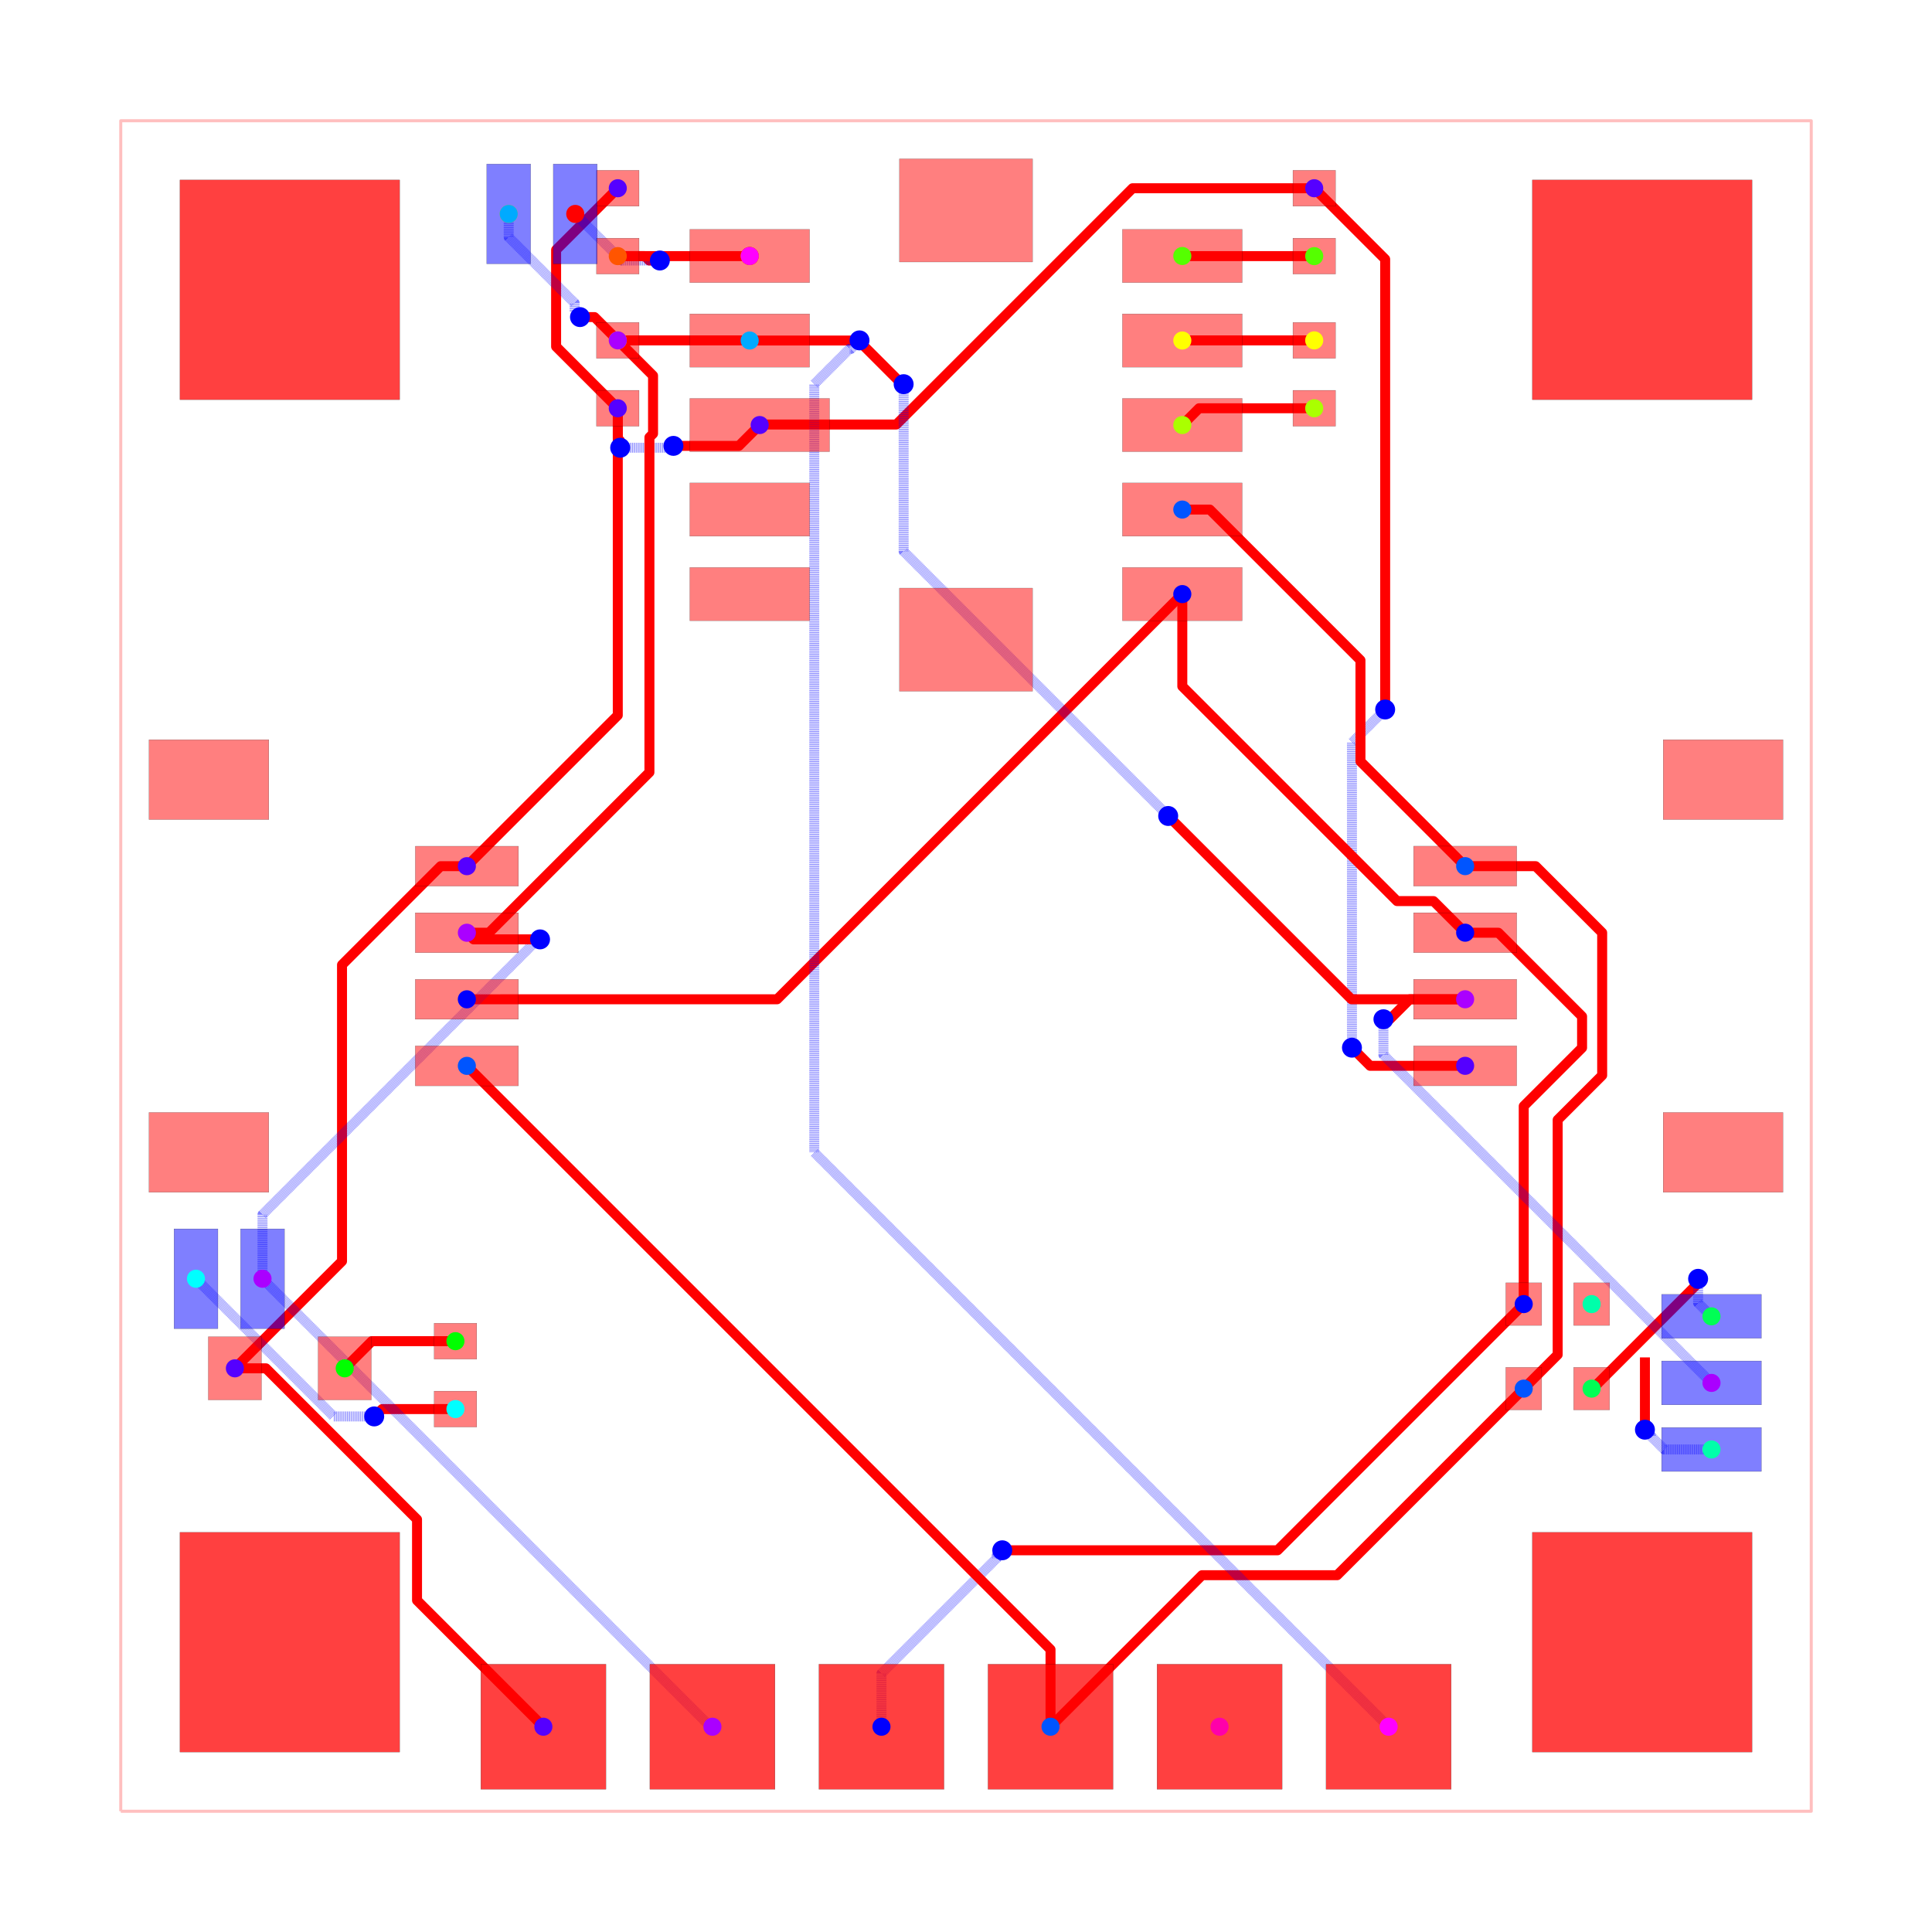
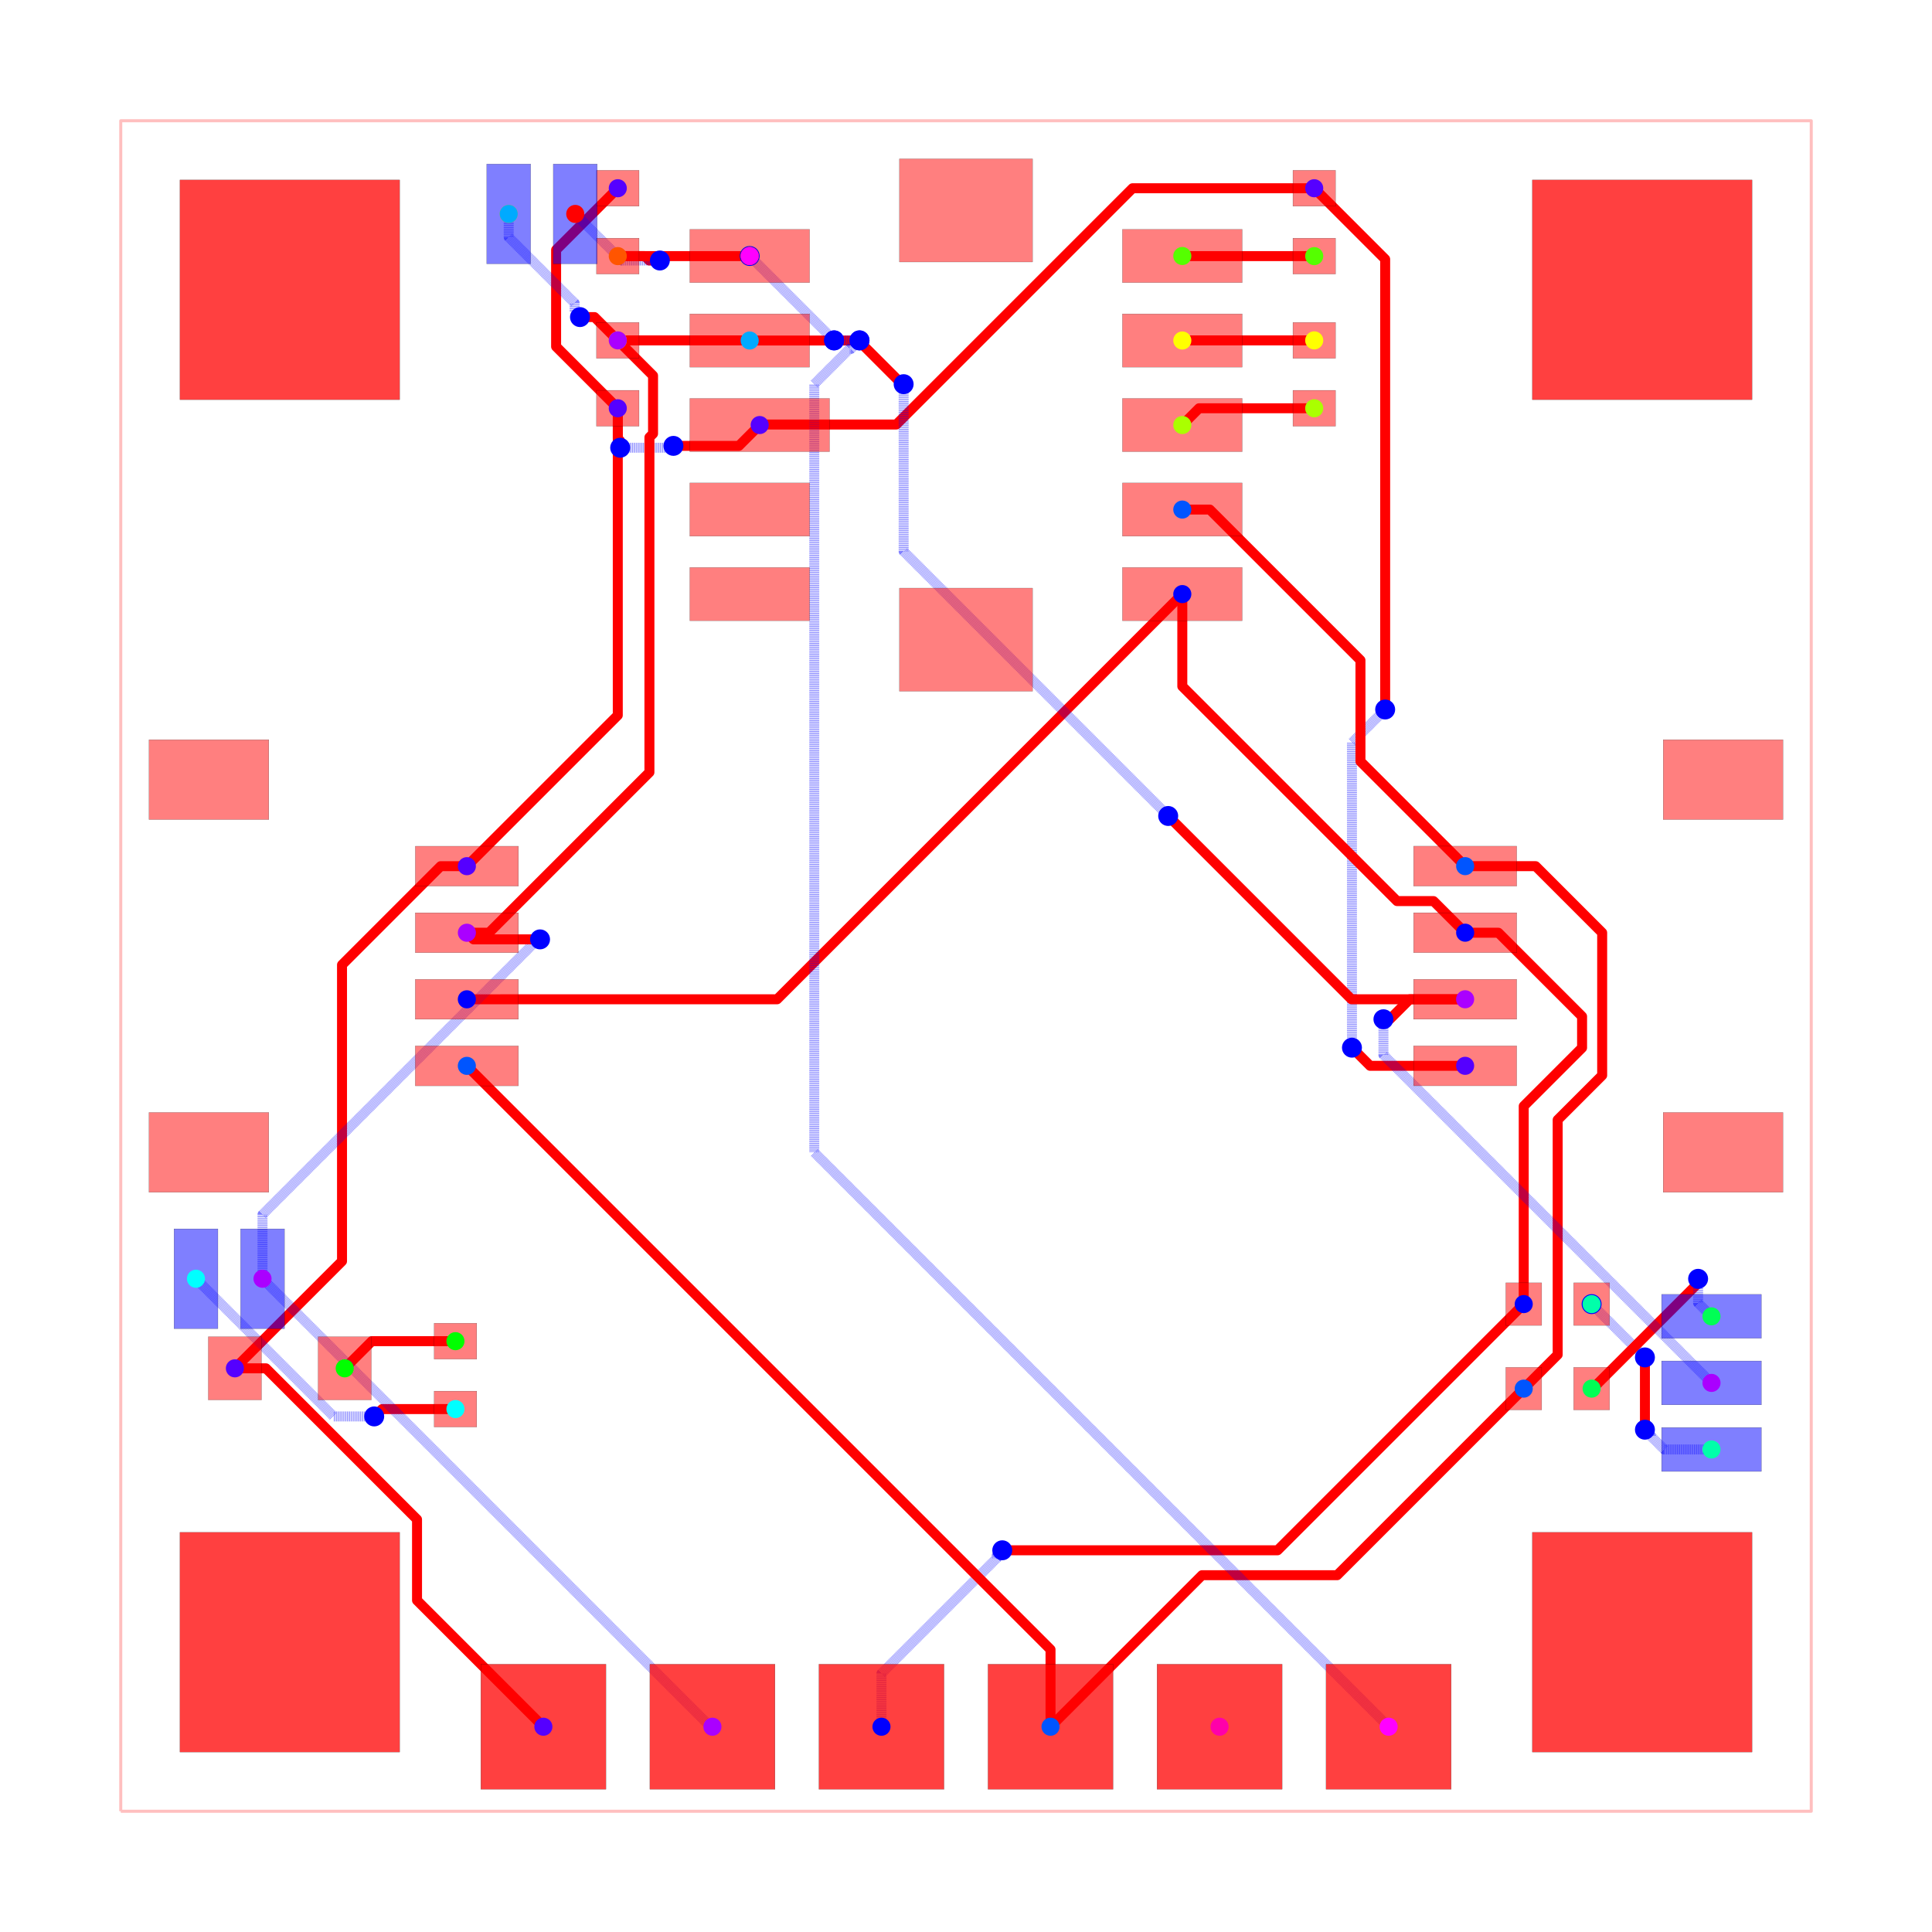
<svg xmlns="http://www.w3.org/2000/svg" width="640" height="640" viewBox="0 0 640 640">
  <rect width="100%" height="100%" fill="white" />
  <g>
    <polyline data-points="-12.7,-12.7 12.7,-12.7 12.7,12.7 -12.7,12.7 -12.7,-12.7" data-type="line" data-label="" points="40,600 600,600 600,40 40,40 40,600" fill="none" stroke="rgba(255,0,0,0.25)" stroke-linejoin="round" stroke-width="1px" />
  </g>
  <g>
    <polyline data-points="-5.232,8.38 -5.232,7.926272977368641 -5.199363539555997,7.893636516924638 -5.199363539555997,7.790363539555997 -5.196,7.787" data-type="line" data-label="" points="204.649,135.244 204.649,145.248 205.368,145.967 205.368,148.244 205.443,148.318" fill="none" stroke="red" stroke-linejoin="round" stroke-width="3.307" />
  </g>
  <g>
    <polyline data-points="-5.196,7.787 -4.465682667958272,7.787 -4.452578975341097,7.800103692617175 -4.410896307382825,7.800103692617175 -4.396,7.815" data-type="line" data-label="" points="205.443,148.318 221.544,148.318 221.833,148.029 222.752,148.029 223.08,147.701" fill="none" stroke="rgba(0,0,255,0.5)" stroke-linejoin="round" stroke-width="3.307" stroke-dasharray="0.2 0.2" />
  </g>
  <g>
    <polyline data-points="-4.396,7.815 -3.413,7.815 -3.099943000000053,8.128" data-type="line" data-label="" points="223.08,147.701 244.753,147.701 251.655,140.8" fill="none" stroke="red" stroke-linejoin="round" stroke-width="3.307" />
  </g>
  <g>
    <polyline data-points="-5.232,11.686 -6.1586887285887295,10.75931127141127 -6.1586887285887295,9.320136087452715 -6.1586887285887295,9.30668872858873 -5.232,8.38" data-type="line" data-label="" points="204.649,62.356 184.218,82.787 184.218,114.517 184.218,114.813 204.649,135.244" fill="none" stroke="red" stroke-linejoin="round" stroke-width="3.307" />
  </g>
  <g>
    <polyline data-points="-10.985,-6.045 -10.518358813426868,-6.045 -8.248388336452313,-8.314970476974555 -8.248388336452313,-9.531611663547686 -6.35,-11.43" data-type="line" data-label="" points="77.811,453.276 88.099,453.276 138.146,503.322 138.146,530.146 180,572" fill="none" stroke="red" stroke-linejoin="round" stroke-width="3.307" />
  </g>
  <g>
    <polyline data-points="-5.232,8.38 -5.232,3.7669999999999995 -7.499483300000065,1.4998699999999874" data-type="line" data-label="" points="204.649,135.244 204.649,236.948 154.657,286.932" fill="none" stroke="red" stroke-linejoin="round" stroke-width="3.307" />
  </g>
  <g>
    <polyline data-points="-7.499483300000065,1.4998699999999874 -7.893032994056744,1.4998699999999874 -9.375400242218802,0.017502751837929157 -9.375400242218802,-4.435400242218803 -10.985,-6.045" data-type="line" data-label="" points="154.657,286.932 145.98,286.932 113.298,319.614 113.298,417.788 77.811,453.276" fill="none" stroke="red" stroke-linejoin="round" stroke-width="3.307" />
  </g>
  <g>
    <polyline data-points="5.232,11.686 2.5028342111413373,11.686 -1.0472199863247431,8.13594580253392 -3.0920541974660805,8.13594580253392 -3.099943000000053,8.128" data-type="line" data-label="" points="435.351,62.356 375.181,62.356 296.912,140.625 251.829,140.625 251.655,140.8" fill="none" stroke="red" stroke-linejoin="round" stroke-width="3.307" />
  </g>
  <g>
    <polyline data-points="7.499483300000065,-1.499869999999987 6.071869999999987,-1.499869999999987 5.84422336026106,-1.272223360261059 5.799,-1.227" data-type="line" data-label="" points="485.343,353.068 453.868,353.068 448.849,348.049 447.852,347.052" fill="none" stroke="red" stroke-linejoin="round" stroke-width="3.307" />
  </g>
  <g>
    <polyline data-points="5.799,-1.227 5.799,3.3550000000000004 6.269626051797639,3.825626051797639 6.298,3.854" data-type="line" data-label="" points="447.852,347.052 447.852,246.031 458.228,235.655 458.854,235.03" fill="none" stroke="rgba(0,0,255,0.5)" stroke-linejoin="round" stroke-width="3.307" stroke-dasharray="0.2 0.2" />
  </g>
  <g>
    <polyline data-points="6.298,3.854 6.298,10.620000000000001 5.232,11.686" data-type="line" data-label="" points="458.854,235.03 458.854,85.858 435.351,62.356" fill="none" stroke="red" stroke-linejoin="round" stroke-width="3.307" />
  </g>
  <g>
    <polyline data-points="8.38,-5.08 8.38,-2.1054139257559727 9.256644132782718,-1.228769792973256 9.256644132782718,-0.7578027321647975 7.99902422716038,0.4998171734575405 7.50018282654246,0.4998171734575405 7.499991300000033,0.5003800000000639" data-type="line" data-label="" points="504.756,432 504.756,366.419 524.083,347.091 524.083,336.707 496.356,308.98 485.358,308.98 485.354,308.968" fill="none" stroke="red" stroke-linejoin="round" stroke-width="3.307" />
  </g>
  <g>
    <polyline data-points="3.250056999999856,5.5880000000000365 3.250056999999856,4.201758848852957 6.476438248852857,0.9753775999999554 7.024622400000045,0.9753775999999554 7.499991300000033,0.5003800000000639" data-type="line" data-label="" points="391.655,196.8 391.655,227.363 462.788,298.496 474.874,298.496 485.354,308.968" fill="none" stroke="red" stroke-linejoin="round" stroke-width="3.307" />
  </g>
  <g>
    <polyline data-points="-1.27,-11.43 -1.27,-10.629404659279627 0.46186374770117095,-8.897540911578457 0.46186374770117095,-8.862136252298829 0.545,-8.779" data-type="line" data-label="" points="292,572 292,554.349 330.183,516.166 330.183,515.386 332.016,513.553" fill="none" stroke="rgba(0,0,255,0.5)" stroke-linejoin="round" stroke-width="3.307" stroke-dasharray="0.2 0.2" />
  </g>
  <g>
    <polyline data-points="0.545,-8.779 4.681000000000001,-8.779 8.38,-5.08" data-type="line" data-label="" points="332.016,513.553 423.203,513.553 504.756,432" fill="none" stroke="red" stroke-linejoin="round" stroke-width="3.307" />
  </g>
  <g>
    <polyline data-points="3.250056999999856,5.5880000000000365 -2.8379430000001804,-0.5 -7.499991300000033,-0.5003800000000637" data-type="line" data-label="" points="391.655,196.8 257.431,331.024 154.646,331.032" fill="none" stroke="red" stroke-linejoin="round" stroke-width="3.307" />
  </g>
  <g>
    <polyline data-points="3.250056999999856,6.858000000000018 3.6631173317276877,6.858000000000018 5.926823759440497,4.594293572287209 5.926823759440497,3.0735455405594916 7.499991300000033,1.5003779999999554" data-type="line" data-label="" points="391.655,168.8 400.762,168.8 450.67,218.708 450.67,252.237 485.354,286.921" fill="none" stroke="red" stroke-linejoin="round" stroke-width="3.307" />
  </g>
  <g>
    <polyline data-points="8.38,-6.35 8.89,-5.84 8.89,-2.311544778354672 9.55851156195693,-1.6430332163977424 9.55851156195693,0.5003119466187056 8.558823508575635,1.5 7.499991300000033,1.5003779999999554" data-type="line" data-label="" points="504.756,460 516,448.756 516,370.963 530.739,356.224 530.739,308.97 508.698,286.929 485.354,286.921" fill="none" stroke="red" stroke-linejoin="round" stroke-width="3.307" />
  </g>
  <g>
    <polyline data-points="1.27,-11.43 3.5466713238922147,-9.153328676107785 5.5766713238922145,-9.153328676107785 8.38,-6.35" data-type="line" data-label="" points="348,572 398.194,521.806 442.95,521.806 504.756,460" fill="none" stroke="red" stroke-linejoin="round" stroke-width="3.307" />
  </g>
  <g>
    <polyline data-points="1.27,-11.43 1.27,-10.27 -7.499991300000033,-1.500377999999955" data-type="line" data-label="" points="348,572 348,546.425 154.646,353.079" fill="none" stroke="red" stroke-linejoin="round" stroke-width="3.307" />
  </g>
  <g>
    <polyline data-points="-7.671,-6.657 -8.77175216295672,-6.657 -8.877218025774148,-6.762465862817429 -8.886556011164348,-6.762465862817429 -8.891785782038935,-6.767695633692017" data-type="line" data-label="" points="150.876,466.769 126.607,466.769 124.282,469.094 124.076,469.094 123.961,469.209" fill="none" stroke="red" stroke-linejoin="round" stroke-width="3.307" />
  </g>
  <g>
    <polyline data-points="-8.891785782038935,-6.767695633692017 -9.501304366307984,-6.767695633692017 -11.57,-4.699" data-type="line" data-label="" points="123.961,469.209 110.522,469.209 64.913,423.6" fill="none" stroke="rgba(0,0,255,0.5)" stroke-linejoin="round" stroke-width="3.307" stroke-dasharray="0.2 0.2" />
  </g>
  <g>
    <polyline data-points="11.201,-7.264 10.490888695548053,-7.264 10.290047188460589,-7.063158492912536 10.290047188460589,-7.056047188460588 10.201,-6.967" data-type="line" data-label="" points="566.951,480.151 551.295,480.151 546.867,475.723 546.867,475.566 544.904,473.603" fill="none" stroke="rgba(0,0,255,0.5)" stroke-linejoin="round" stroke-width="3.307" stroke-dasharray="0.2 0.2" />
  </g>
  <g>
    <polyline data-points="10.201,-6.967 10.201,-5.881" data-type="line" data-label="" points="544.904,473.603 544.904,449.66" fill="none" stroke="red" stroke-linejoin="round" stroke-width="3.307" />
  </g>
  <g>
+     <polyline data-points="10.201,-5.881 9.4,-5.08" data-type="line" data-label="" points="544.904,449.66 527.244,432" fill="none" stroke="rgba(0,0,255,0.5)" stroke-linejoin="round" stroke-width="3.307" stroke-dasharray="0.2 0.2" />
+   </g>
+   <g>
    <polyline data-points="9.4,-6.35 9.415415564036621,-6.35 10.980852204630647,-4.784563359405973 10.980852204630647,-4.719147795369353 11,-4.7" data-type="line" data-label="" points="527.244,460 527.584,460 562.098,425.486 562.098,424.044 562.52,423.622" fill="none" stroke="red" stroke-linejoin="round" stroke-width="3.307" />
  </g>
  <g>
    <polyline data-points="11,-4.7 11,-5.063 11.201,-5.264" data-type="line" data-label="" points="562.52,423.622 562.52,431.625 566.951,436.057" fill="none" stroke="rgba(0,0,255,0.5)" stroke-linejoin="round" stroke-width="3.307" stroke-dasharray="0.2 0.2" />
  </g>
  <g>
    <polyline data-points="-7.671,-5.6370000000000005 -8.927000000000001,-5.6370000000000005 -9.335,-6.045" data-type="line" data-label="" points="150.876,444.28 123.184,444.28 114.189,453.276" fill="none" stroke="red" stroke-linejoin="round" stroke-width="3.307" />
  </g>
  <g>
    <polyline data-points="5.232,10.666 3.251999999999999,10.666 3.250056999999856,10.667999999999964" data-type="line" data-label="" points="435.351,84.844 391.698,84.844 391.655,84.8" fill="none" stroke="red" stroke-linejoin="round" stroke-width="3.307" />
  </g>
  <g>
    <polyline data-points="5.232,8.38 3.5020000000000007,8.38 3.250056999999856,8.128" data-type="line" data-label="" points="435.351,135.244 397.209,135.244 391.655,140.8" fill="none" stroke="red" stroke-linejoin="round" stroke-width="3.307" />
  </g>
  <g>
    <polyline data-points="5.232,9.4 3.2520000000000007,9.4 3.250056999999856,9.397999999999982" data-type="line" data-label="" points="435.351,112.756 391.698,112.756 391.655,112.8" fill="none" stroke="red" stroke-linejoin="round" stroke-width="3.307" />
  </g>
  <g>
    <polyline data-points="-5.232,9.4 -3.2520000000000007,9.4 -3.2500569999999698,9.397999999999982" data-type="line" data-label="" points="204.649,112.756 248.302,112.756 248.345,112.8" fill="none" stroke="red" stroke-linejoin="round" stroke-width="3.307" />
  </g>
  <g>
    <polyline data-points="-6.871,11.3 -6.871,10.950972257050868 -5.880428417334442,9.96040067438531 -5.880428417334442,9.830428417334442 -5.8,9.75" data-type="line" data-label="" points="168.513,70.866 168.513,78.561 190.353,100.401 190.353,103.266 192.126,105.039" fill="none" stroke="rgba(0,0,255,0.5)" stroke-linejoin="round" stroke-width="3.307" stroke-dasharray="0.2 0.2" />
  </g>
  <g>
    <polyline data-points="-5.8,9.75 -5.582,9.75 -5.232,9.4" data-type="line" data-label="" points="192.126,105.039 196.932,105.039 204.649,112.756" fill="none" stroke="red" stroke-linejoin="round" stroke-width="3.307" />
  </g>
  <g>
    <polyline data-points="-10.57,-4.699 -10.57,-3.734950598105011 -6.417524700947495,0.4175247009474946 -6.4,0.4" data-type="line" data-label="" points="86.961,423.6 86.961,402.345 178.511,310.795 178.898,311.181" fill="none" stroke="rgba(0,0,255,0.5)" stroke-linejoin="round" stroke-width="3.307" stroke-dasharray="0.2 0.2" />
  </g>
  <g>
    <polyline data-points="-6.4,0.4 -7.399,0.4 -7.499483300000065,0.4998720000000959" data-type="line" data-label="" points="178.898,311.181 156.872,311.181 154.657,308.979" fill="none" stroke="red" stroke-linejoin="round" stroke-width="3.307" />
  </g>
  <g>
    <polyline data-points="7.499483300000065,-0.4998720000000957 6.667323435527071,-0.4998720000000957 6.371935436169753,-0.7952599993574136 6.276740000642587,-0.7952599993574136 6.272,-0.8" data-type="line" data-label="" points="485.343,331.021 466.996,331.021 460.484,337.533 458.385,337.533 458.28,337.638" fill="none" stroke="red" stroke-linejoin="round" stroke-width="3.307" />
  </g>
  <g>
    <polyline data-points="6.272,-0.8 6.272,-1.335 11.201,-6.264" data-type="line" data-label="" points="458.28,337.638 458.28,349.433 566.951,458.104" fill="none" stroke="rgba(0,0,255,0.5)" stroke-linejoin="round" stroke-width="3.307" stroke-dasharray="0.2 0.2" />
  </g>
  <g>
    <polyline data-points="-7.499483300000065,0.4998720000000959 -7.16712611620192,0.4998720000000959 -4.9274568240136345,2.739541292188381 -4.756570141547181,2.9104279746548345 -4.756570141547181,7.943478474719517 -4.7021148691507735,7.997933747115924 -4.7021148691507735,8.870114869150774 -5.232,9.4" data-type="line" data-label="" points="154.657,308.979 161.985,308.979 211.363,259.601 215.131,255.833 215.131,144.868 216.331,143.668 216.331,124.438 204.649,112.756" fill="none" stroke="red" stroke-linejoin="round" stroke-width="3.307" />
  </g>
  <g>
    <polyline data-points="-3.81,-11.43 -3.8390000000000004,-11.43 -10.57,-4.699" data-type="line" data-label="" points="236,572 235.361,572 86.961,423.6" fill="none" stroke="rgba(0,0,255,0.5)" stroke-linejoin="round" stroke-width="3.307" stroke-dasharray="0.2 0.2" />
  </g>
  <g>
    <polyline data-points="-3.2500569999999698,9.397999999999982 -1.6167565791468836,9.397999999999982 -1.0039737534958844,8.785217174348983 -0.9802171743489818,8.785217174348983 -0.937,8.742" data-type="line" data-label="" points="248.345,112.8 284.355,112.8 297.865,126.31 298.389,126.31 299.342,127.263" fill="none" stroke="red" stroke-linejoin="round" stroke-width="3.307" />
  </g>
  <g>
    <polyline data-points="-0.937,8.742 -0.937,6.230521817061313 2.9431993952669684,2.3503224217943446 2.9431993952669684,2.3488006047330314 3.038,2.254" data-type="line" data-label="" points="299.342,127.263 299.342,182.634 384.889,268.182 384.889,268.215 386.98,270.306" fill="none" stroke="rgba(0,0,255,0.5)" stroke-linejoin="round" stroke-width="3.307" stroke-dasharray="0.2 0.2" />
  </g>
  <g>
    <polyline data-points="3.038,2.254 5.792,-0.5 7.499483300000065,-0.4998720000000957" data-type="line" data-label="" points="386.98,270.306 447.698,331.024 485.343,331.021" fill="none" stroke="red" stroke-linejoin="round" stroke-width="3.307" />
  </g>
  <g>
    <polyline data-points="-5.232,10.666 -4.825477147686844,10.666 -4.759477147686844,10.6 -4.6,10.6" data-type="line" data-label="" points="204.649,84.844 213.612,84.844 215.067,86.299 218.583,86.299" fill="none" stroke="red" stroke-linejoin="round" stroke-width="3.307" />
  </g>
  <g>
    <polyline data-points="-4.6,10.6 -5.170999999999999,10.6 -5.871,11.3" data-type="line" data-label="" points="218.583,86.299 205.994,86.299 190.561,70.866" fill="none" stroke="rgba(0,0,255,0.5)" stroke-linejoin="round" stroke-width="3.307" stroke-dasharray="0.2 0.2" />
  </g>
  <g>
    <polyline data-points="-5.232,10.666 -3.251999999999999,10.666 -3.2500569999999698,10.667999999999964" data-type="line" data-label="" points="204.649,84.844 248.302,84.844 248.345,84.8" fill="none" stroke="red" stroke-linejoin="round" stroke-width="3.307" />
  </g>
  <g>
    <polyline data-points="6.35,-11.43 -2.2798496547523985,-2.8001503452476015 -2.2798496547523985,8.742820501293822 -1.74970535768848,9.272964798357743 -1.7270352016422579,9.272964798357743 -1.6,9.4" data-type="line" data-label="" points="460,572 269.736,381.736 269.736,127.245 281.424,115.557 281.924,115.557 284.724,112.756" fill="none" stroke="rgba(0,0,255,0.5)" stroke-linejoin="round" stroke-width="3.307" stroke-dasharray="0.2 0.2" />
+   </g>
+   <g>
+     <polyline data-points="-1.6,9.4 -1.982000000000001,9.4" data-type="line" data-label="" points="284.724,112.756 276.302,112.756" fill="none" stroke="rgba(0,0,255,0.5)" stroke-linejoin="round" stroke-width="3.307" stroke-dasharray="0.2 0.2" />
+   </g>
+   <g>
+     <polyline data-points="-1.982000000000001,9.4 -3.2500569999999698,10.667999999999964" data-type="line" data-label="" points="276.302,112.756 248.345,84.8" fill="none" stroke="rgba(0,0,255,0.5)" stroke-linejoin="round" stroke-width="3.307" stroke-dasharray="0.2 0.2" />
  </g>
  <g>
    <rect data-type="rect" data-label="top source_trace_1, source_trace_0, source_net_4, source_trace_18, source_trace_23, source_trace_4, source_net_3, source_trace_19, source_trace_21" data-x="-3.2500569999999698" data-y="10.667999999999964" x="228.503" y="75.981" width="39.685" height="17.638" fill="rgba(255,0,0,0.5)" stroke="black" stroke-width="0.045" />
  </g>
  <g>
    <rect data-type="rect" data-label="top source_trace_1, source_trace_0, source_net_4, source_trace_18, source_trace_23, source_trace_4, source_net_3, source_trace_19, source_trace_21" data-x="-3.2500569999999698" data-y="9.397999999999982" x="228.503" y="103.981" width="39.685" height="17.638" fill="rgba(255,0,0,0.5)" stroke="black" stroke-width="0.045" />
  </g>
  <g>
    <rect data-type="rect" data-label="top source_net_2" data-x="-3.099943000000053" data-y="8.128" x="228.505" y="131.981" width="46.299" height="17.638" fill="rgba(255,0,0,0.5)" stroke="black" stroke-width="0.045" />
  </g>
  <g>
    <rect data-type="rect" data-label="top" data-x="-3.2500569999999698" data-y="6.858000000000018" x="228.503" y="159.981" width="39.685" height="17.638" fill="rgba(255,0,0,0.5)" stroke="black" stroke-width="0.045" />
  </g>
  <g>
    <rect data-type="rect" data-label="top" data-x="-3.2500569999999698" data-y="5.5880000000000365" x="228.503" y="187.981" width="39.685" height="17.638" fill="rgba(255,0,0,0.5)" stroke="black" stroke-width="0.045" />
  </g>
  <g>
    <rect data-type="rect" data-label="top source_net_1" data-x="3.250056999999856" data-y="5.5880000000000365" x="371.812" y="187.981" width="39.685" height="17.638" fill="rgba(255,0,0,0.5)" stroke="black" stroke-width="0.045" />
  </g>
  <g>
    <rect data-type="rect" data-label="top source_net_0" data-x="3.250056999999856" data-y="6.858000000000018" x="371.812" y="159.981" width="39.685" height="17.638" fill="rgba(255,0,0,0.5)" stroke="black" stroke-width="0.045" />
  </g>
  <g>
    <rect data-type="rect" data-label="top source_trace_11" data-x="3.250056999999856" data-y="8.128" x="371.812" y="131.981" width="39.685" height="17.638" fill="rgba(255,0,0,0.5)" stroke="black" stroke-width="0.045" />
  </g>
  <g>
    <rect data-type="rect" data-label="top source_trace_10" data-x="3.250056999999856" data-y="9.397999999999982" x="371.812" y="103.981" width="39.685" height="17.638" fill="rgba(255,0,0,0.5)" stroke="black" stroke-width="0.045" />
  </g>
  <g>
    <rect data-type="rect" data-label="top source_trace_12" data-x="3.250056999999856" data-y="10.667999999999964" x="371.812" y="75.981" width="39.685" height="17.638" fill="rgba(255,0,0,0.5)" stroke="black" stroke-width="0.045" />
  </g>
  <g>
    <rect data-type="rect" data-label="top" data-x="-0.00012700000013410317" data-y="11.35303800000004" x="297.95" y="52.61" width="44.094" height="34.173" fill="rgba(255,0,0,0.5)" stroke="black" stroke-width="0.045" />
  </g>
  <g>
    <rect data-type="rect" data-label="top" data-x="-0.00012700000013410317" data-y="4.90296199999996" x="297.95" y="194.816" width="44.094" height="34.173" fill="rgba(255,0,0,0.5)" stroke="black" stroke-width="0.045" />
  </g>
  <g>
    <rect data-type="rect" data-label="top source_trace_1, source_trace_0, source_net_4, source_trace_18, source_trace_23, source_trace_4, source_net_3, source_trace_19, source_trace_21" data-x="-5.232" data-y="9.4" x="197.594" y="106.803" width="14.11" height="11.906" fill="rgba(255,0,0,0.5)" stroke="black" stroke-width="0.045" />
  </g>
  <g>
    <rect data-type="rect" data-label="top source_net_2" data-x="-5.232" data-y="8.38" x="197.594" y="129.291" width="14.11" height="11.906" fill="rgba(255,0,0,0.5)" stroke="black" stroke-width="0.045" />
  </g>
  <g>
    <rect data-type="rect" data-label="top source_trace_1, source_trace_0, source_net_4, source_trace_18, source_trace_23, source_trace_4, source_net_3, source_trace_19, source_trace_21" data-x="-5.232" data-y="10.666" x="197.594" y="78.891" width="14.11" height="11.906" fill="rgba(255,0,0,0.5)" stroke="black" stroke-width="0.045" />
  </g>
  <g>
    <rect data-type="rect" data-label="top source_net_2" data-x="-5.232" data-y="11.686" x="197.594" y="56.403" width="14.11" height="11.906" fill="rgba(255,0,0,0.5)" stroke="black" stroke-width="0.045" />
  </g>
  <g>
    <rect data-type="rect" data-label="top source_trace_10" data-x="5.232" data-y="9.4" x="428.296" y="106.803" width="14.11" height="11.906" fill="rgba(255,0,0,0.5)" stroke="black" stroke-width="0.045" />
  </g>
  <g>
    <rect data-type="rect" data-label="top source_trace_11" data-x="5.232" data-y="8.38" x="428.296" y="129.291" width="14.11" height="11.906" fill="rgba(255,0,0,0.5)" stroke="black" stroke-width="0.045" />
  </g>
  <g>
    <rect data-type="rect" data-label="top source_trace_12" data-x="5.232" data-y="10.666" x="428.296" y="78.891" width="14.11" height="11.906" fill="rgba(255,0,0,0.5)" stroke="black" stroke-width="0.045" />
  </g>
  <g>
    <rect data-type="rect" data-label="top source_net_2" data-x="5.232" data-y="11.686" x="428.296" y="56.403" width="14.11" height="11.906" fill="rgba(255,0,0,0.5)" stroke="black" stroke-width="0.045" />
  </g>
  <g>
    <rect data-type="rect" data-label="top source_net_1" data-x="8.38" data-y="-5.08" x="498.803" y="424.945" width="11.906" height="14.11" fill="rgba(255,0,0,0.5)" stroke="black" stroke-width="0.045" />
  </g>
  <g>
    <rect data-type="rect" data-label="top source_trace_1, source_trace_0, source_net_4, source_trace_18, source_trace_23, source_trace_4, source_net_3, source_trace_19, source_trace_21" data-x="9.4" data-y="-5.08" x="521.291" y="424.945" width="11.906" height="14.11" fill="rgba(255,0,0,0.5)" stroke="black" stroke-width="0.045" />
  </g>
  <g>
    <rect data-type="rect" data-label="top source_net_0" data-x="8.38" data-y="-6.35" x="498.803" y="452.945" width="11.906" height="14.11" fill="rgba(255,0,0,0.5)" stroke="black" stroke-width="0.045" />
  </g>
  <g>
    <rect data-type="rect" data-label="top source_trace_1, source_trace_0, source_net_4, source_trace_18, source_trace_23, source_trace_4, source_net_3, source_trace_19, source_trace_21" data-x="9.4" data-y="-6.35" x="521.291" y="452.945" width="11.906" height="14.11" fill="rgba(255,0,0,0.5)" stroke="black" stroke-width="0.045" />
  </g>
  <g>
    <rect data-type="rect" data-label="top source_trace_1, source_trace_0, source_net_4, source_trace_18, source_trace_23, source_trace_4, source_net_3, source_trace_19, source_trace_21" data-x="-7.671" data-y="-6.657" x="143.82" y="460.816" width="14.11" height="11.906" fill="rgba(255,0,0,0.5)" stroke="black" stroke-width="0.045" />
  </g>
  <g>
    <rect data-type="rect" data-label="top source_trace_16" data-x="-7.671" data-y="-5.6370000000000005" x="143.82" y="438.328" width="14.11" height="11.906" fill="rgba(255,0,0,0.5)" stroke="black" stroke-width="0.045" />
  </g>
  <g>
    <rect data-type="rect" data-label="top source_trace_16" data-x="-9.335" data-y="-6.045" x="105.37" y="442.803" width="17.638" height="20.945" fill="rgba(255,0,0,0.5)" stroke="black" stroke-width="0.045" />
  </g>
  <g>
    <rect data-type="rect" data-label="top source_net_2" data-x="-10.985" data-y="-6.045" x="68.992" y="442.803" width="17.638" height="20.945" fill="rgba(255,0,0,0.5)" stroke="black" stroke-width="0.045" />
  </g>
  <g>
    <rect data-type="rect" data-label="bottom source_trace_1, source_trace_0, source_net_4, source_trace_18, source_trace_23, source_trace_4, source_net_3, source_trace_19, source_trace_21" data-x="11.201" data-y="-7.264" x="550.416" y="472.876" width="33.071" height="14.551" fill="rgba(0,0,255,0.5)" stroke="black" stroke-width="0.045" />
  </g>
  <g>
    <rect data-type="rect" data-label="bottom source_trace_1, source_trace_0, source_net_4, source_trace_18, source_trace_23, source_trace_4, source_net_3, source_trace_19, source_trace_21" data-x="11.201" data-y="-6.264" x="550.416" y="450.828" width="33.071" height="14.551" fill="rgba(0,0,255,0.5)" stroke="black" stroke-width="0.045" />
  </g>
  <g>
    <rect data-type="rect" data-label="bottom source_trace_1, source_trace_0, source_net_4, source_trace_18, source_trace_23, source_trace_4, source_net_3, source_trace_19, source_trace_21" data-x="11.201" data-y="-5.264" x="550.416" y="428.781" width="33.071" height="14.551" fill="rgba(0,0,255,0.5)" stroke="black" stroke-width="0.045" />
  </g>
  <g>
    <rect data-type="rect" data-label="bottom source_trace_1, source_trace_0, source_net_4, source_trace_18, source_trace_23, source_trace_4, source_net_3, source_trace_19, source_trace_21" data-x="-11.57" data-y="-4.699" x="57.638" y="407.065" width="14.551" height="33.071" fill="rgba(0,0,255,0.5)" stroke="black" stroke-width="0.045" />
  </g>
  <g>
    <rect data-type="rect" data-label="bottom source_trace_1, source_trace_0, source_net_4, source_trace_18, source_trace_23, source_trace_4, source_net_3, source_trace_19, source_trace_21" data-x="-10.57" data-y="-4.699" x="79.685" y="407.065" width="14.551" height="33.071" fill="rgba(0,0,255,0.5)" stroke="black" stroke-width="0.045" />
  </g>
  <g>
    <rect data-type="rect" data-label="bottom source_trace_1, source_trace_0, source_net_4, source_trace_18, source_trace_23, source_trace_4, source_net_3, source_trace_19, source_trace_21" data-x="-6.871" data-y="11.3" x="161.238" y="54.331" width="14.551" height="33.071" fill="rgba(0,0,255,0.5)" stroke="black" stroke-width="0.045" />
  </g>
  <g>
    <rect data-type="rect" data-label="bottom source_trace_1, source_trace_0, source_net_4, source_trace_18, source_trace_23, source_trace_4, source_net_3, source_trace_19, source_trace_21" data-x="-5.871" data-y="11.3" x="183.285" y="54.331" width="14.551" height="33.071" fill="rgba(0,0,255,0.5)" stroke="black" stroke-width="0.045" />
  </g>
  <g>
    <rect data-type="rect" data-label="top source_trace_1, source_trace_0, source_net_4, source_trace_18, source_trace_23, source_trace_4, source_net_3, source_trace_19, source_trace_21" data-x="7.499483300000065" data-y="-0.4998720000000957" x="468.256" y="324.407" width="34.173" height="13.228" fill="rgba(255,0,0,0.5)" stroke="black" stroke-width="0.045" />
  </g>
  <g>
    <rect data-type="rect" data-label="top source_net_2" data-x="7.499483300000065" data-y="-1.499869999999987" x="468.256" y="346.454" width="34.173" height="13.228" fill="rgba(255,0,0,0.5)" stroke="black" stroke-width="0.045" />
  </g>
  <g>
    <rect data-type="rect" data-label="top source_net_0" data-x="7.499991300000033" data-y="1.5003779999999554" x="468.267" y="280.307" width="34.173" height="13.228" fill="rgba(255,0,0,0.5)" stroke="black" stroke-width="0.045" />
  </g>
  <g>
    <rect data-type="rect" data-label="top source_net_1" data-x="7.499991300000033" data-y="0.5003800000000639" x="468.267" y="302.354" width="34.173" height="13.228" fill="rgba(255,0,0,0.5)" stroke="black" stroke-width="0.045" />
  </g>
  <g>
    <rect data-type="rect" data-label="top" data-x="11.375015299999973" data-y="-2.800096000000053" x="550.945" y="368.506" width="39.685" height="26.457" fill="rgba(255,0,0,0.5)" stroke="black" stroke-width="0.045" />
  </g>
  <g>
    <rect data-type="rect" data-label="top" data-x="11.375523300000054" data-y="2.800096000000053" x="550.956" y="245.037" width="39.685" height="26.457" fill="rgba(255,0,0,0.5)" stroke="black" stroke-width="0.045" />
  </g>
  <g>
    <rect data-type="rect" data-label="top source_trace_1, source_trace_0, source_net_4, source_trace_18, source_trace_23, source_trace_4, source_net_3, source_trace_19, source_trace_21" data-x="-7.499483300000065" data-y="0.4998720000000959" x="137.57" y="302.365" width="34.173" height="13.228" fill="rgba(255,0,0,0.5)" stroke="black" stroke-width="0.045" />
  </g>
  <g>
    <rect data-type="rect" data-label="top source_net_2" data-x="-7.499483300000065" data-y="1.4998699999999874" x="137.57" y="280.318" width="34.173" height="13.228" fill="rgba(255,0,0,0.5)" stroke="black" stroke-width="0.045" />
  </g>
  <g>
    <rect data-type="rect" data-label="top source_net_0" data-x="-7.499991300000033" data-y="-1.500377999999955" x="137.559" y="346.465" width="34.173" height="13.228" fill="rgba(255,0,0,0.5)" stroke="black" stroke-width="0.045" />
  </g>
  <g>
    <rect data-type="rect" data-label="top source_net_1" data-x="-7.499991300000033" data-y="-0.5003800000000637" x="137.559" y="324.418" width="34.173" height="13.228" fill="rgba(255,0,0,0.5)" stroke="black" stroke-width="0.045" />
  </g>
  <g>
    <rect data-type="rect" data-label="top" data-x="-11.375015299999973" data-y="2.800096000000053" x="49.37" y="245.037" width="39.685" height="26.457" fill="rgba(255,0,0,0.5)" stroke="black" stroke-width="0.045" />
  </g>
  <g>
    <rect data-type="rect" data-label="top" data-x="-11.375523300000054" data-y="-2.800096000000053" x="49.359" y="368.506" width="39.685" height="26.457" fill="rgba(255,0,0,0.5)" stroke="black" stroke-width="0.045" />
  </g>
  <g>
    <rect data-type="rect" data-label="top source_net_5 bottom source_net_5" data-x="3.81" data-y="-11.43" x="383.276" y="551.276" width="41.449" height="41.449" fill="rgba(255,0,0,0.75)" stroke="black" stroke-width="0.045" />
  </g>
  <g>
    <rect data-type="rect" data-label="top source_trace_1, source_trace_0, source_net_4, source_trace_18, source_trace_23, source_trace_4, source_net_3, source_trace_19, source_trace_21 bottom source_trace_1, source_trace_0, source_net_4, source_trace_18, source_trace_23, source_trace_4, source_net_3, source_trace_19, source_trace_21" data-x="6.35" data-y="-11.43" x="439.276" y="551.276" width="41.449" height="41.449" fill="rgba(255,0,0,0.75)" stroke="black" stroke-width="0.045" />
  </g>
  <g>
    <rect data-type="rect" data-label="top source_net_2 bottom source_net_2" data-x="-6.35" data-y="-11.43" x="159.276" y="551.276" width="41.449" height="41.449" fill="rgba(255,0,0,0.75)" stroke="black" stroke-width="0.045" />
  </g>
  <g>
    <rect data-type="rect" data-label="top source_trace_1, source_trace_0, source_net_4, source_trace_18, source_trace_23, source_trace_4, source_net_3, source_trace_19, source_trace_21 bottom source_trace_1, source_trace_0, source_net_4, source_trace_18, source_trace_23, source_trace_4, source_net_3, source_trace_19, source_trace_21" data-x="-3.81" data-y="-11.43" x="215.276" y="551.276" width="41.449" height="41.449" fill="rgba(255,0,0,0.75)" stroke="black" stroke-width="0.045" />
  </g>
  <g>
    <rect data-type="rect" data-label="top source_net_1 bottom source_net_1" data-x="-1.27" data-y="-11.43" x="271.276" y="551.276" width="41.449" height="41.449" fill="rgba(255,0,0,0.75)" stroke="black" stroke-width="0.045" />
  </g>
  <g>
    <rect data-type="rect" data-label="top source_net_0 bottom source_net_0" data-x="1.27" data-y="-11.43" x="327.276" y="551.276" width="41.449" height="41.449" fill="rgba(255,0,0,0.75)" stroke="black" stroke-width="0.045" />
  </g>
  <g>
    <rect data-type="rect" data-label="top bottom" data-x="10.16" data-y="-10.16" x="507.6" y="507.6" width="72.8" height="72.8" fill="rgba(255,0,0,0.75)" stroke="black" stroke-width="0.045" />
  </g>
  <g>
    <rect data-type="rect" data-label="top bottom" data-x="-10.16" data-y="-10.16" x="59.6" y="507.6" width="72.8" height="72.8" fill="rgba(255,0,0,0.75)" stroke="black" stroke-width="0.045" />
  </g>
  <g>
    <rect data-type="rect" data-label="top bottom" data-x="-10.16" data-y="10.16" x="59.6" y="59.6" width="72.8" height="72.8" fill="rgba(255,0,0,0.75)" stroke="black" stroke-width="0.045" />
  </g>
  <g>
    <rect data-type="rect" data-label="top bottom" data-x="10.16" data-y="10.16" x="507.6" y="59.6" width="72.8" height="72.8" fill="rgba(255,0,0,0.75)" stroke="black" stroke-width="0.045" />
  </g>
  <circle data-type="circle" data-label="" data-x="-5.196" data-y="7.787" cx="205.443" cy="148.318" r="3.307" fill="blue" stroke="none" stroke-width="0.045" />
  <circle data-type="circle" data-label="" data-x="-4.396" data-y="7.815" cx="223.08" cy="147.701" r="3.307" fill="blue" stroke="none" stroke-width="0.045" />
  <circle data-type="circle" data-label="" data-x="5.799" data-y="-1.227" cx="447.852" cy="347.052" r="3.307" fill="blue" stroke="none" stroke-width="0.045" />
  <circle data-type="circle" data-label="" data-x="6.298" data-y="3.854" cx="458.854" cy="235.03" r="3.307" fill="blue" stroke="none" stroke-width="0.045" />
  <circle data-type="circle" data-label="" data-x="0.545" data-y="-8.779" cx="332.016" cy="513.553" r="3.307" fill="blue" stroke="none" stroke-width="0.045" />
  <circle data-type="circle" data-label="" data-x="-8.891785782038935" data-y="-6.767695633692017" cx="123.961" cy="469.209" r="3.307" fill="blue" stroke="none" stroke-width="0.045" />
  <circle data-type="circle" data-label="" data-x="10.201" data-y="-6.967" cx="544.904" cy="473.603" r="3.307" fill="blue" stroke="none" stroke-width="0.045" />
+   <circle data-type="circle" data-label="" data-x="10.201" data-y="-5.881" cx="544.904" cy="449.66" r="3.307" fill="blue" stroke="none" stroke-width="0.045" />
+   <circle data-type="circle" data-label="" data-x="9.4" data-y="-5.08" cx="527.244" cy="432" r="3.307" fill="blue" stroke="none" stroke-width="0.045" />
  <circle data-type="circle" data-label="" data-x="11" data-y="-4.7" cx="562.52" cy="423.622" r="3.307" fill="blue" stroke="none" stroke-width="0.045" />
  <circle data-type="circle" data-label="" data-x="-5.8" data-y="9.75" cx="192.126" cy="105.039" r="3.307" fill="blue" stroke="none" stroke-width="0.045" />
  <circle data-type="circle" data-label="" data-x="-6.4" data-y="0.4" cx="178.898" cy="311.181" r="3.307" fill="blue" stroke="none" stroke-width="0.045" />
  <circle data-type="circle" data-label="" data-x="6.272" data-y="-0.8" cx="458.28" cy="337.638" r="3.307" fill="blue" stroke="none" stroke-width="0.045" />
  <circle data-type="circle" data-label="" data-x="-0.937" data-y="8.742" cx="299.342" cy="127.263" r="3.307" fill="blue" stroke="none" stroke-width="0.045" />
  <circle data-type="circle" data-label="" data-x="3.038" data-y="2.254" cx="386.98" cy="270.306" r="3.307" fill="blue" stroke="none" stroke-width="0.045" />
  <circle data-type="circle" data-label="" data-x="-4.6" data-y="10.6" cx="218.583" cy="86.299" r="3.307" fill="blue" stroke="none" stroke-width="0.045" />
  <circle data-type="circle" data-label="" data-x="-1.6" data-y="9.4" cx="284.724" cy="112.756" r="3.307" fill="blue" stroke="none" stroke-width="0.045" />
+   <circle data-type="circle" data-label="" data-x="-1.6" data-y="9.4" cx="284.724" cy="112.756" r="3.307" fill="blue" stroke="none" stroke-width="0.045" />
+   <circle data-type="circle" data-label="" data-x="-1.982000000000001" data-y="9.4" cx="276.302" cy="112.756" r="3.307" fill="blue" stroke="none" stroke-width="0.045" />
+   <circle data-type="circle" data-label="" data-x="-1.982000000000001" data-y="9.4" cx="276.302" cy="112.756" r="3.307" fill="blue" stroke="none" stroke-width="0.045" />
+   <circle data-type="circle" data-label="" data-x="-3.2500569999999698" data-y="10.667999999999964" cx="248.345" cy="84.8" r="3.307" fill="blue" stroke="none" stroke-width="0.045" />
  <g>
    <circle data-type="point" data-label="source_trace_0 source_trace_0 top" data-x="-3.2500569999999698" data-y="10.667999999999964" cx="248.345" cy="84.8" r="3" fill="hsl(0, 100%, 50%)" />
  </g>
  <g>
    <circle data-type="point" data-label="source_trace_0 source_trace_0 bottom" data-x="-5.871" data-y="11.3" cx="190.561" cy="70.866" r="3" fill="hsl(0, 100%, 50%)" />
  </g>
  <g>
    <circle data-type="point" data-label="source_trace_1 source_trace_1 top" data-x="-3.2500569999999698" data-y="10.667999999999964" cx="248.345" cy="84.8" r="3" fill="hsl(20, 100%, 50%)" />
  </g>
  <g>
    <circle data-type="point" data-label="source_trace_1 source_trace_1 top" data-x="-5.232" data-y="10.666" cx="204.649" cy="84.844" r="3" fill="hsl(20, 100%, 50%)" />
  </g>
  <g>
    <circle data-type="point" data-label="source_trace_4 source_trace_4 top" data-x="-5.232" data-y="9.4" cx="204.649" cy="112.756" r="3" fill="hsl(40, 100%, 50%)" />
  </g>
  <g>
    <circle data-type="point" data-label="source_trace_4 source_trace_4 bottom" data-x="-6.871" data-y="11.3" cx="168.513" cy="70.866" r="3" fill="hsl(40, 100%, 50%)" />
  </g>
  <g>
    <circle data-type="point" data-label="source_trace_10 source_trace_10 top" data-x="5.232" data-y="9.4" cx="435.351" cy="112.756" r="3" fill="hsl(60, 100%, 50%)" />
  </g>
  <g>
    <circle data-type="point" data-label="source_trace_10 source_trace_10 top" data-x="3.250056999999856" data-y="9.397999999999982" cx="391.655" cy="112.8" r="3" fill="hsl(60, 100%, 50%)" />
  </g>
  <g>
    <circle data-type="point" data-label="source_trace_11 source_trace_11 top" data-x="5.232" data-y="8.38" cx="435.351" cy="135.244" r="3" fill="hsl(80, 100%, 50%)" />
  </g>
  <g>
    <circle data-type="point" data-label="source_trace_11 source_trace_11 top" data-x="3.250056999999856" data-y="8.128" cx="391.655" cy="140.8" r="3" fill="hsl(80, 100%, 50%)" />
  </g>
  <g>
    <circle data-type="point" data-label="source_trace_12 source_trace_12 top" data-x="5.232" data-y="10.666" cx="435.351" cy="84.844" r="3" fill="hsl(100, 100%, 50%)" />
  </g>
  <g>
    <circle data-type="point" data-label="source_trace_12 source_trace_12 top" data-x="3.250056999999856" data-y="10.667999999999964" cx="391.655" cy="84.8" r="3" fill="hsl(100, 100%, 50%)" />
  </g>
  <g>
    <circle data-type="point" data-label="source_trace_16 source_trace_16 top" data-x="-7.671" data-y="-5.6370000000000005" cx="150.876" cy="444.28" r="3" fill="hsl(120, 100%, 50%)" />
  </g>
  <g>
    <circle data-type="point" data-label="source_trace_16 source_trace_16 top" data-x="-9.335" data-y="-6.045" cx="114.189" cy="453.276" r="3" fill="hsl(120, 100%, 50%)" />
  </g>
  <g>
    <circle data-type="point" data-label="source_trace_18 source_trace_18 bottom" data-x="11.201" data-y="-5.264" cx="566.951" cy="436.057" r="3" fill="hsl(140, 100%, 50%)" />
  </g>
  <g>
    <circle data-type="point" data-label="source_trace_18 source_trace_18 top" data-x="9.4" data-y="-6.35" cx="527.244" cy="460" r="3" fill="hsl(140, 100%, 50%)" />
  </g>
  <g>
    <circle data-type="point" data-label="source_trace_19 source_trace_19 bottom" data-x="11.201" data-y="-7.264" cx="566.951" cy="480.151" r="3" fill="hsl(160, 100%, 50%)" />
  </g>
  <g>
    <circle data-type="point" data-label="source_trace_19 source_trace_19 top" data-x="9.4" data-y="-5.08" cx="527.244" cy="432" r="3" fill="hsl(160, 100%, 50%)" />
  </g>
  <g>
    <circle data-type="point" data-label="source_trace_21 source_trace_21 bottom" data-x="-11.57" data-y="-4.699" cx="64.913" cy="423.6" r="3" fill="hsl(180, 100%, 50%)" />
  </g>
  <g>
    <circle data-type="point" data-label="source_trace_21 source_trace_21 top" data-x="-7.671" data-y="-6.657" cx="150.876" cy="466.769" r="3" fill="hsl(180, 100%, 50%)" />
  </g>
  <g>
    <circle data-type="point" data-label="source_trace_23 source_trace_23 bottom" data-x="-6.871" data-y="11.3" cx="168.513" cy="70.866" r="3" fill="hsl(200, 100%, 50%)" />
  </g>
  <g>
    <circle data-type="point" data-label="source_trace_23 source_trace_23 top" data-x="-3.2500569999999698" data-y="9.397999999999982" cx="248.345" cy="112.8" r="3" fill="hsl(200, 100%, 50%)" />
  </g>
  <g>
    <circle data-type="point" data-label="source_net_0 source_net_0 top" data-x="3.250056999999856" data-y="6.858000000000018" cx="391.655" cy="168.8" r="3" fill="hsl(220, 100%, 50%)" />
  </g>
  <g>
    <circle data-type="point" data-label="source_net_0 source_net_0 top" data-x="8.38" data-y="-6.35" cx="504.756" cy="460" r="3" fill="hsl(220, 100%, 50%)" />
  </g>
  <g>
    <circle data-type="point" data-label="source_net_0 source_net_0 top" data-x="-7.499991300000033" data-y="-1.500377999999955" cx="154.646" cy="353.079" r="3" fill="hsl(220, 100%, 50%)" />
  </g>
  <g>
    <circle data-type="point" data-label="source_net_0 source_net_0 top" data-x="7.499991300000033" data-y="1.5003779999999554" cx="485.354" cy="286.921" r="3" fill="hsl(220, 100%, 50%)" />
  </g>
  <g>
    <circle data-type="point" data-label="source_net_0 source_net_0 top" data-x="1.27" data-y="-11.43" cx="348" cy="572" r="3" fill="hsl(220, 100%, 50%)" />
  </g>
  <g>
    <circle data-type="point" data-label="source_net_1 source_net_1 top" data-x="3.250056999999856" data-y="5.5880000000000365" cx="391.655" cy="196.8" r="3" fill="hsl(240, 100%, 50%)" />
  </g>
  <g>
    <circle data-type="point" data-label="source_net_1 source_net_1 top" data-x="8.38" data-y="-5.08" cx="504.756" cy="432" r="3" fill="hsl(240, 100%, 50%)" />
  </g>
  <g>
    <circle data-type="point" data-label="source_net_1 source_net_1 top" data-x="-7.499991300000033" data-y="-0.5003800000000637" cx="154.646" cy="331.032" r="3" fill="hsl(240, 100%, 50%)" />
  </g>
  <g>
    <circle data-type="point" data-label="source_net_1 source_net_1 top" data-x="7.499991300000033" data-y="0.5003800000000639" cx="485.354" cy="308.968" r="3" fill="hsl(240, 100%, 50%)" />
  </g>
  <g>
    <circle data-type="point" data-label="source_net_1 source_net_1 top" data-x="-1.27" data-y="-11.43" cx="292" cy="572" r="3" fill="hsl(240, 100%, 50%)" />
  </g>
  <g>
    <circle data-type="point" data-label="source_net_2 source_net_2 top" data-x="-5.232" data-y="8.38" cx="204.649" cy="135.244" r="3" fill="hsl(260, 100%, 50%)" />
  </g>
  <g>
    <circle data-type="point" data-label="source_net_2 source_net_2 top" data-x="-5.232" data-y="11.686" cx="204.649" cy="62.356" r="3" fill="hsl(260, 100%, 50%)" />
  </g>
  <g>
    <circle data-type="point" data-label="source_net_2 source_net_2 top" data-x="-3.099943000000053" data-y="8.128" cx="251.655" cy="140.8" r="3" fill="hsl(260, 100%, 50%)" />
  </g>
  <g>
    <circle data-type="point" data-label="source_net_2 source_net_2 top" data-x="5.232" data-y="11.686" cx="435.351" cy="62.356" r="3" fill="hsl(260, 100%, 50%)" />
  </g>
  <g>
    <circle data-type="point" data-label="source_net_2 source_net_2 top" data-x="-10.985" data-y="-6.045" cx="77.811" cy="453.276" r="3" fill="hsl(260, 100%, 50%)" />
  </g>
  <g>
    <circle data-type="point" data-label="source_net_2 source_net_2 top" data-x="-7.499483300000065" data-y="1.4998699999999874" cx="154.657" cy="286.932" r="3" fill="hsl(260, 100%, 50%)" />
  </g>
  <g>
    <circle data-type="point" data-label="source_net_2 source_net_2 top" data-x="7.499483300000065" data-y="-1.499869999999987" cx="485.343" cy="353.068" r="3" fill="hsl(260, 100%, 50%)" />
  </g>
  <g>
    <circle data-type="point" data-label="source_net_2 source_net_2 top" data-x="-6.35" data-y="-11.43" cx="180" cy="572" r="3" fill="hsl(260, 100%, 50%)" />
  </g>
  <g>
    <circle data-type="point" data-label="source_net_3 source_net_3 top" data-x="-5.232" data-y="9.4" cx="204.649" cy="112.756" r="3" fill="hsl(280, 100%, 50%)" />
  </g>
  <g>
    <circle data-type="point" data-label="source_net_3 source_net_3 bottom" data-x="11.201" data-y="-6.264" cx="566.951" cy="458.104" r="3" fill="hsl(280, 100%, 50%)" />
  </g>
  <g>
    <circle data-type="point" data-label="source_net_3 source_net_3 bottom" data-x="-10.57" data-y="-4.699" cx="86.961" cy="423.6" r="3" fill="hsl(280, 100%, 50%)" />
  </g>
  <g>
    <circle data-type="point" data-label="source_net_3 source_net_3 top" data-x="-7.499483300000065" data-y="0.4998720000000959" cx="154.657" cy="308.979" r="3" fill="hsl(280, 100%, 50%)" />
  </g>
  <g>
    <circle data-type="point" data-label="source_net_3 source_net_3 top" data-x="7.499483300000065" data-y="-0.4998720000000957" cx="485.343" cy="331.021" r="3" fill="hsl(280, 100%, 50%)" />
  </g>
  <g>
    <circle data-type="point" data-label="source_net_3 source_net_3 top" data-x="-3.81" data-y="-11.43" cx="236" cy="572" r="3" fill="hsl(280, 100%, 50%)" />
  </g>
  <g>
    <circle data-type="point" data-label="source_net_4 source_net_4 top" data-x="-3.2500569999999698" data-y="10.667999999999964" cx="248.345" cy="84.8" r="3" fill="hsl(300, 100%, 50%)" />
  </g>
  <g>
    <circle data-type="point" data-label="source_net_4 source_net_4 top" data-x="6.35" data-y="-11.43" cx="460" cy="572" r="3" fill="hsl(300, 100%, 50%)" />
  </g>
  <g>
    <circle data-type="point" data-label="source_net_5 source_net_5 top" data-x="3.81" data-y="-11.43" cx="404" cy="572" r="3" fill="hsl(320, 100%, 50%)" />
  </g>
  <g id="crosshair" style="display: none">
    <line id="crosshair-h" y1="0" y2="640" stroke="#666" stroke-width="0.5" />
    <line id="crosshair-v" x1="0" x2="640" stroke="#666" stroke-width="0.5" />
    <text id="coordinates" font-family="monospace" font-size="12" fill="#666" />
  </g>
</svg>
